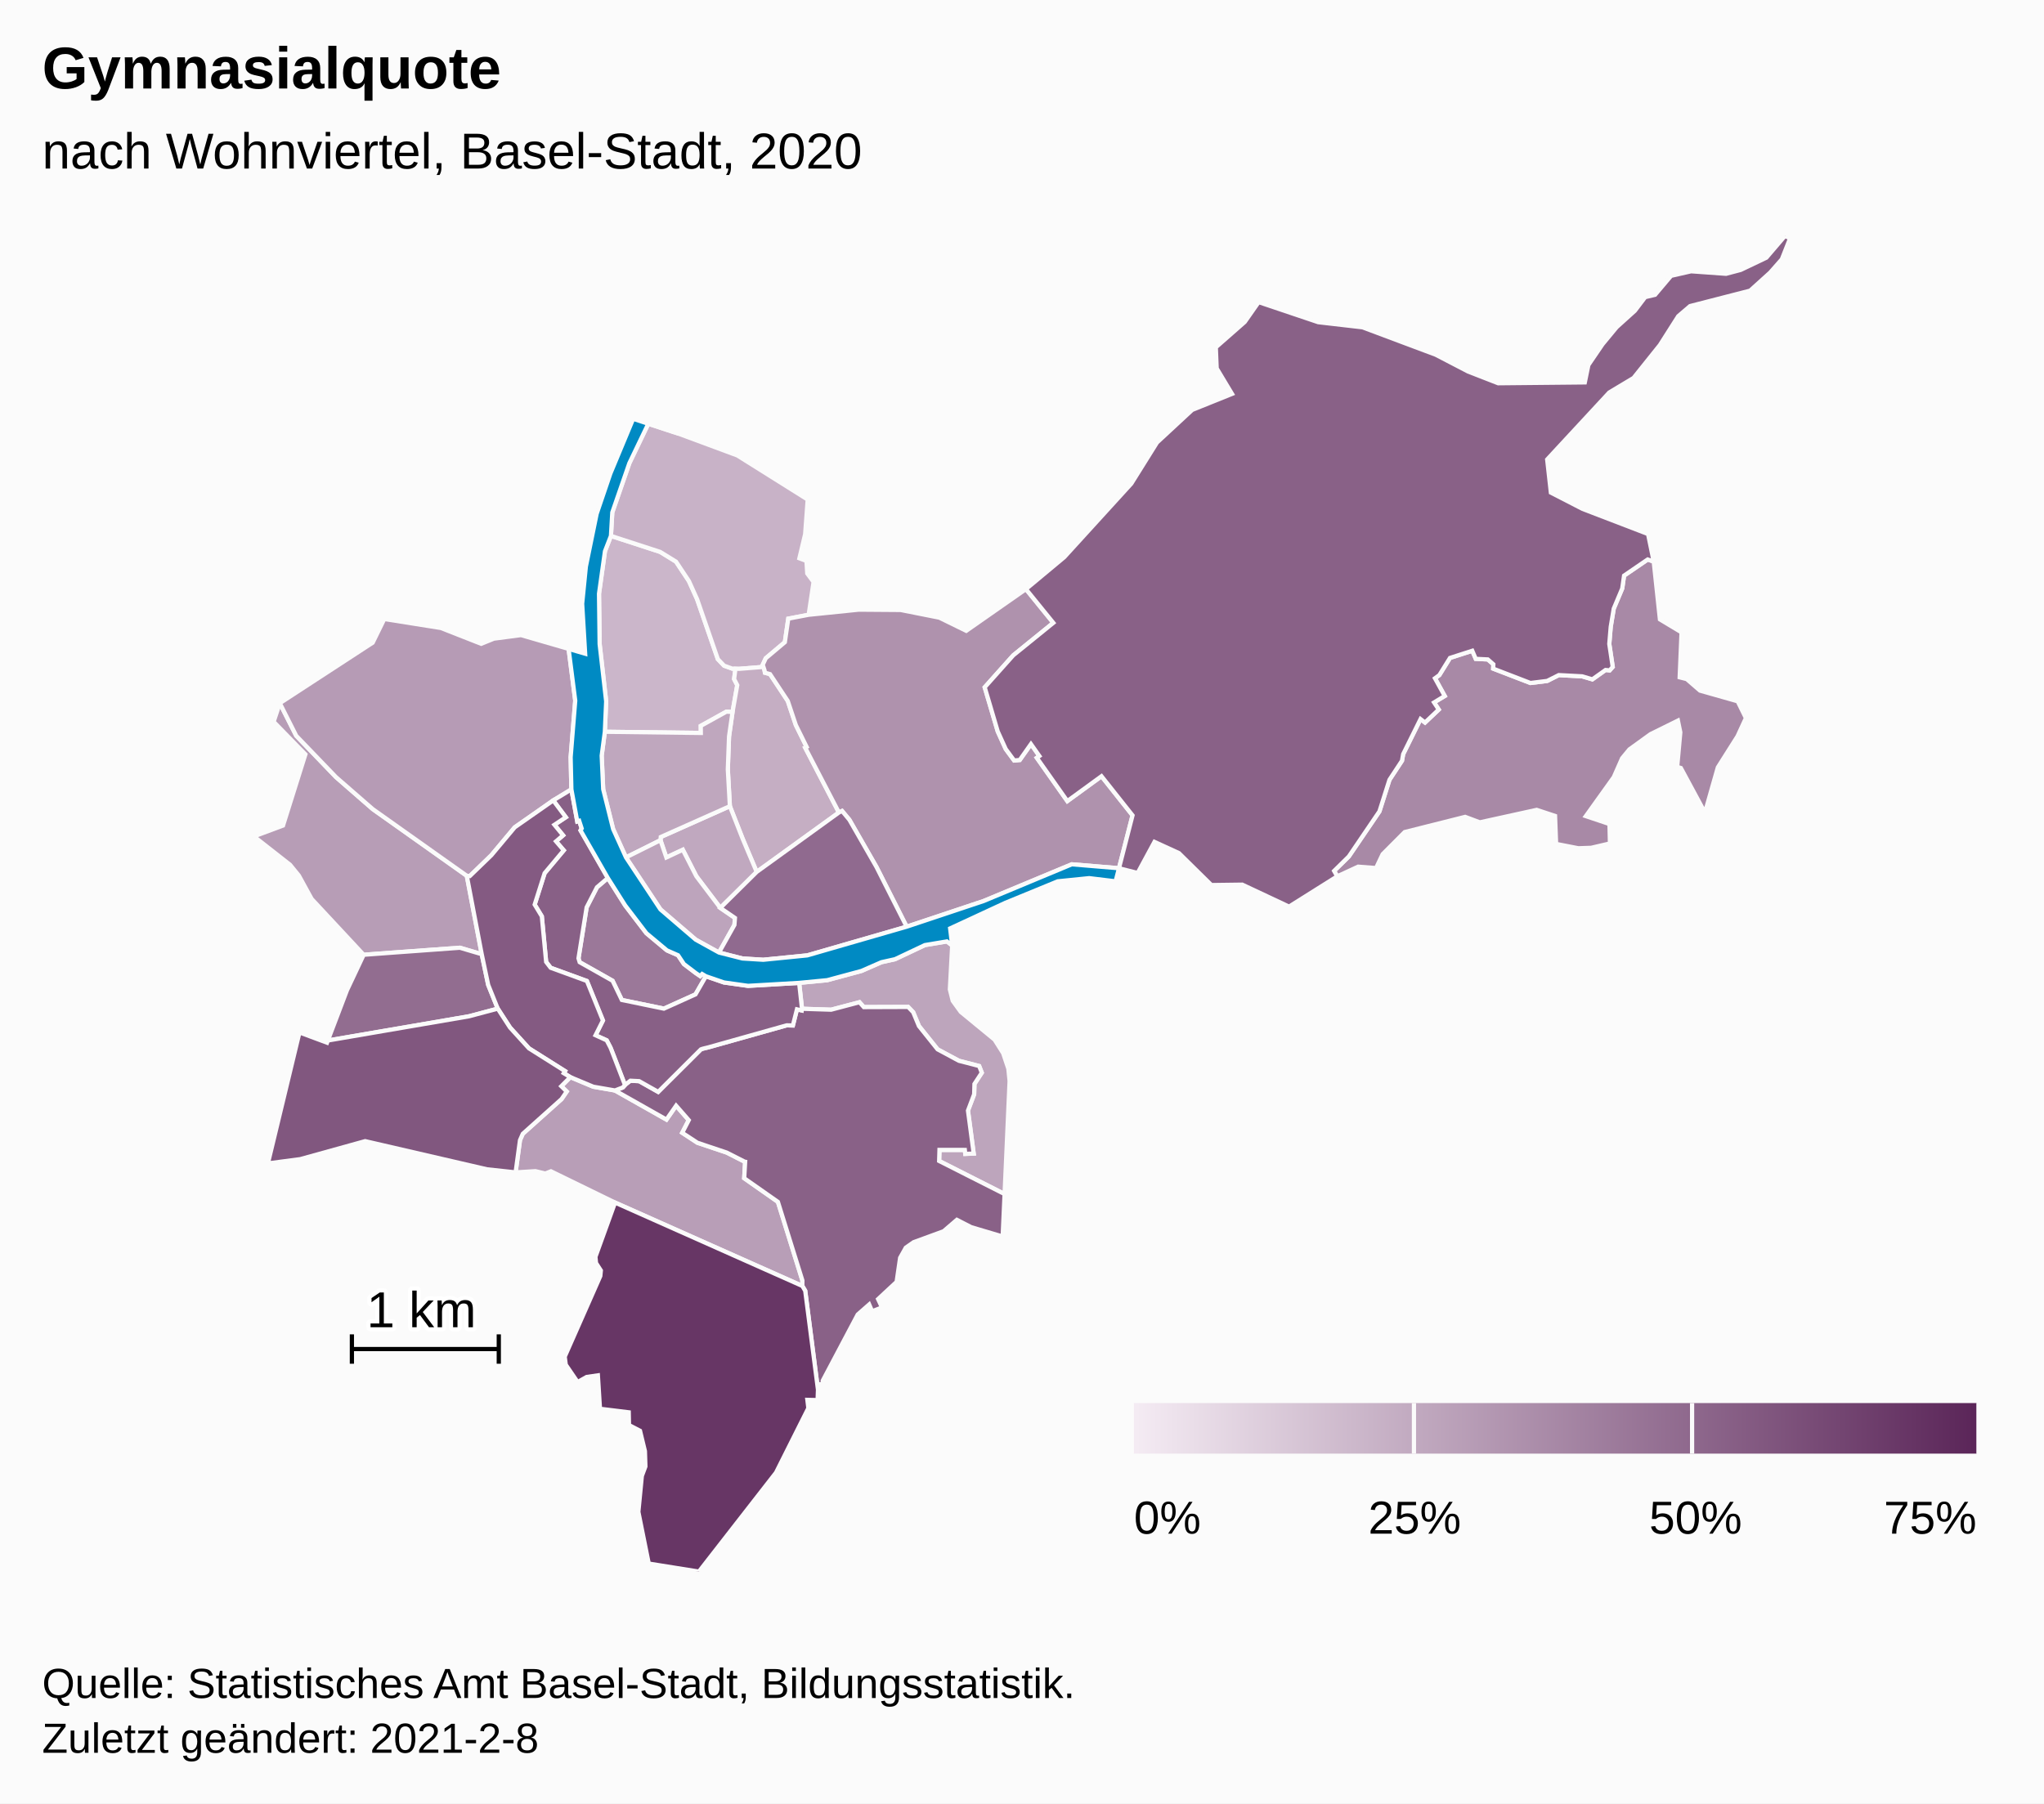
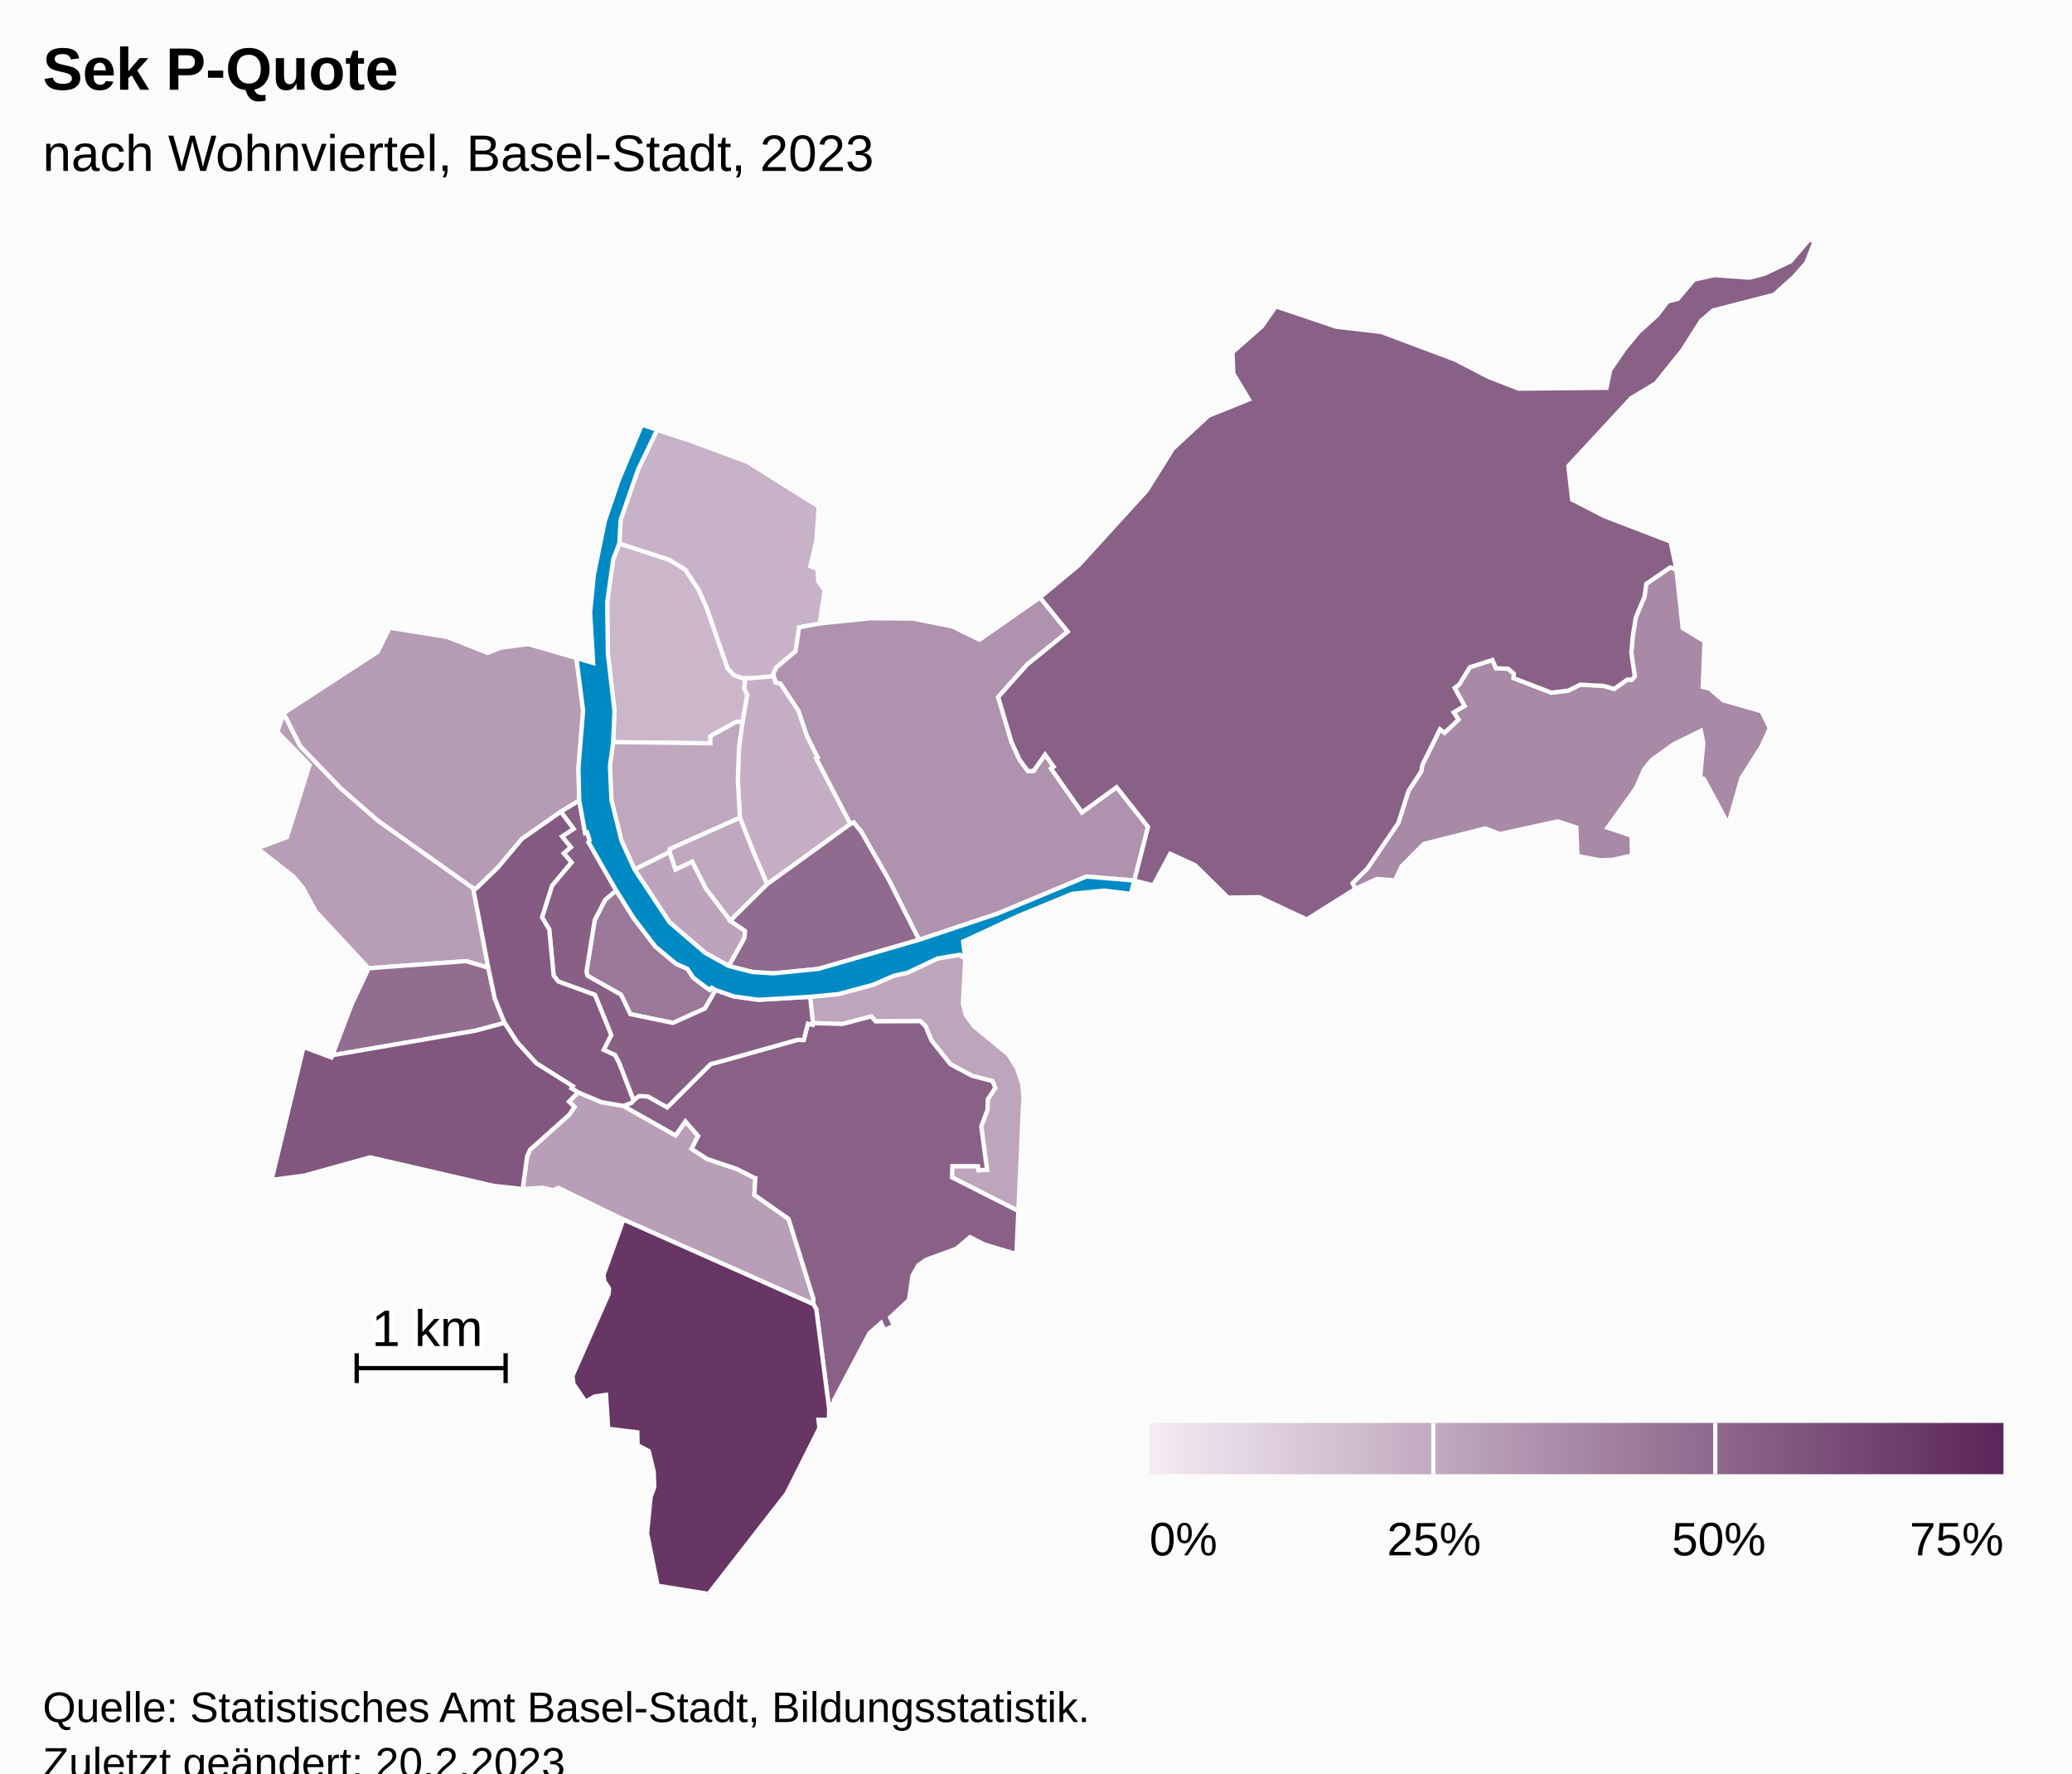
- <svg xmlns="http://www.w3.org/2000/svg" version="1.1" class="highcharts-root" style="font-family:Arial;font-size:12px;" width="485" height="428">
+ <svg xmlns="http://www.w3.org/2000/svg" version="1.1" class="highcharts-root" style="font-family:Arial;font-size:12px;" viewBox="0 0 485 415">
  <defs>
-     <linearGradient x1="0" y1="0" x2="1" y2="0" id="highcharts-85xwzd1-52">
+     <linearGradient x1="0" y1="0" x2="1" y2="0" id="highcharts-qx8ftdm-53">
      <stop offset="0" stop-color="#f4ebf3" stop-opacity="1" />
      <stop offset="1" stop-color="#5b2659" stop-opacity="1" />
    </linearGradient>
-     <clipPath id="highcharts-85xwzd1-53-">
+     <clipPath id="highcharts-qx8ftdm-54-">
      <rect x="0" y="0" width="465" height="317" fill="none" />
    </clipPath>
-     <clipPath id="highcharts-85xwzd1-75-">
+     <clipPath id="highcharts-qx8ftdm-76-">
      <rect x="0" y="0" width="465" height="317" fill="none" />
+     </clipPath>
+     <clipPath id="highcharts-qx8ftdm-100-">
+       <rect x="10" y="56" width="465" height="317" fill="none" />
    </clipPath>
  </defs>
  <rect fill="#fbfbfb" class="highcharts-background" x="0" y="0" width="485" height="428" rx="0" ry="0" />
  <rect fill="none" class="highcharts-plot-background" x="10" y="56" width="465" height="317" />
  <g class="highcharts-pane-group" data-z-index="0" />
  <rect fill="none" class="highcharts-plot-border" data-z-index="1" x="10" y="56" width="465" height="317" />
  <g class="highcharts-series-group" data-z-index="3">
-     <g class="highcharts-series highcharts-series-0 highcharts-map-series highcharts-color-0" data-z-index="0.1" opacity="1" transform="translate(10,56) scale(1 1)" stroke-width="1" clip-path="url(#highcharts-85xwzd1-75-)">
+     <g class="highcharts-series highcharts-series-0 highcharts-map-series highcharts-color-0" data-z-index="0.1" opacity="1" transform="translate(10,56) scale(1 1)" stroke-width="1" clip-path="url(#highcharts-qx8ftdm-76-)">
      <g transform="translate(0,0) scale(1 1)">
        <path fill="rgb(203,182,202)" d="M 163.816 112.989 L 162.375 112.898 L 156.279 116.28 L 156.295 117.958 L 133.516 117.677 L 133.83 110.446 L 132.279 96.852 L 132.132 84.911 L 133.545 74.828 L 134.962 71.188 L 146.634 74.983 L 150.407 77.299 L 153.46 81.9 L 155.408 86.21 L 160.332 100.443 L 161.819 101.992 L 163.754 102.689 L 164.506 102.713 L 164.506 102.713 L 164.189 105.163 L 164.938 106.62 L 163.816 112.989 Z" stroke="#fbfbfb" stroke-width="inherit" opacity="1" class="highcharts-point highcharts-color-0" />
        <path fill="rgb(200,178,199)" d="M 163.754 102.689 L 161.819 101.992 L 160.332 100.443 L 155.408 86.21 L 153.46 81.9 L 150.407 77.299 L 146.634 74.983 L 134.962 71.188 L 135.284 65.618 L 139.335 53.928 L 143.827 44.575 L 151.067 46.95 L 164.966 52.101 L 181.647 62.565 L 181.045 70.783 L 179.679 76.506 L 181.358 77.133 L 181.544 80.105 L 183.043 82.121 L 181.878 89.91 L 177.043 90.831 L 176.23 96.415 L 171.705 100.224 L 170.984 101.767 L 171.149 102.283 L 165.377 102.741 L 164.506 102.713 L 163.754 102.689 Z" stroke="#fbfbfb" stroke-width="inherit" opacity="1" class="highcharts-point highcharts-color-0" />
        <path fill="rgb(197,174,195)" d="M 171.403 103.076 L 171.51 103.671 L 172.712 103.994 L 176.923 110.368 L 178.833 116.074 L 181.398 121.262 L 181.055 121.448 L 189.055 136.836 L 169.551 150.938 L 167.398 145.867 L 166.205 143.035 L 163.183 135.336 L 162.696 126.585 L 162.987 118.776 L 163.816 112.989 L 164.938 106.62 L 164.189 105.163 L 164.506 102.713 L 164.506 102.713 L 165.377 102.741 L 171.149 102.283 L 171.403 103.076 Z" stroke="#fbfbfb" stroke-width="inherit" opacity="1" class="highcharts-point highcharts-color-0" />
        <path fill="rgb(192,168,191)" d="M 160.917 159.483 L 155.23 151.967 L 152.017 145.68 L 148.113 147.511 L 146.718 143.41 L 146.788 142.65 L 163.183 135.336 L 166.205 143.035 L 167.398 145.867 L 169.551 150.938 L 160.917 159.483 Z" stroke="#fbfbfb" stroke-width="inherit" opacity="1" class="highcharts-point highcharts-color-0" />
        <path fill="rgb(191,167,190)" d="M 163.816 112.989 L 162.987 118.776 L 162.696 126.585 L 163.183 135.336 L 146.788 142.65 L 146.718 143.41 L 138.535 147.497 L 135.486 140.77 L 133.125 131.307 L 132.767 123.342 L 133.516 117.677 L 156.295 117.958 L 156.279 116.28 L 162.375 112.898 L 163.816 112.989 Z" stroke="#fbfbfb" stroke-width="inherit" opacity="1" class="highcharts-point highcharts-color-0" />
        <path fill="rgb(189,165,188)" d="M 215.934 168.4 L 215.381 178.829 L 216.062 181.531 L 217.969 184.165 L 225.998 190.763 L 228.028 193.968 L 229.259 197.647 L 229.555 200.58 L 228.366 227.399 L 212.838 219.541 L 212.917 216.919 L 218.937 216.922 L 219.041 217.862 L 221.037 217.782 L 219.681 207.589 L 221.146 203.718 L 221.217 201.262 L 222.959 198.6 L 222.339 197.01 L 217.52 195.763 L 212.467 193.046 L 208.04 187.514 L 206.679 184.231 L 205.481 182.984 L 194.971 183.022 L 193.933 181.866 L 187.216 183.64 L 180.3 183.42 L 179.62 177.274 L 186.271 176.636 L 194.407 174.44 L 199.141 172.37 L 202.375 171.652 L 209.451 168.305 L 214.679 167.434 L 215.934 168.4 Z" stroke="#fbfbfb" stroke-width="inherit" opacity="1" class="highcharts-point highcharts-color-0" />
        <path fill="rgb(189,164,188)" d="M 160.6 170.072 L 164.262 163.525 L 164.392 161.864 L 160.917 159.483 L 155.23 151.967 L 152.017 145.68 L 148.113 147.511 L 146.718 143.41 L 138.535 147.497 L 146.709 159.836 L 155.075 167.016 L 160.6 170.072 Z" stroke="#fbfbfb" stroke-width="inherit" opacity="1" class="highcharts-point highcharts-color-0" />
        <path fill="rgb(184,158,183)" d="M 135.884 202.803 L 135.941 202.824 L 148.134 209.717 L 150.43 206.419 L 153.428 209.851 L 151.877 212.851 L 155.494 215.224 L 162.439 217.55 L 166.562 219.646 L 166.593 219.679 L 166.602 219.691 L 166.658 219.707 L 166.811 219.732 L 166.585 223.64 L 174.58 229.246 L 180.392 247.911 L 180.38 249.21 L 135.937 229.419 L 120.729 221.994 L 119.396 222.524 L 117.04 221.961 L 112.341 222.253 L 113.384 214.605 L 114.049 213.091 L 123.252 204.845 L 124.473 203.06 L 123.182 201.802 L 125.33 199.645 L 130.782 201.92 L 135.884 202.803 Z" stroke="#fbfbfb" stroke-width="inherit" opacity="1" class="highcharts-point highcharts-color-0" />
        <path fill="rgb(183,157,182)" d="M 79.844 170.341 L 76.296 170.603 L 63.941 157.334 L 60.916 151.809 L 58.833 149.249 L 50.241 142.513 L 57.155 139.93 L 62.468 123.029 L 54.926 115.298 L 56.393 110.894 L 60.293 118.632 L 69.733 128.445 L 78.467 136.05 L 100.759 151.859 L 104.303 170.466 L 99.12 168.936 L 83.079 170.102 L 79.844 170.341 Z" stroke="#fbfbfb" stroke-width="inherit" opacity="1" class="highcharts-point highcharts-color-0" />
        <path fill="rgb(182,155,181)" d="M 121.275 133.966 L 112.133 140.356 L 106.593 146.975 L 101.475 151.925 L 100.759 151.859 L 78.467 136.05 L 69.733 128.445 L 60.293 118.632 L 56.393 110.894 L 78.431 96.531 L 81.183 90.91 L 94.625 93.046 L 104.175 96.798 L 107.187 95.576 L 113.625 94.733 L 124.918 98.005 L 126.494 110.293 L 125.404 123.705 L 125.579 131.345 L 121.275 133.966 Z" stroke="#fbfbfb" stroke-width="inherit" opacity="1" class="highcharts-point highcharts-color-0" />
        <path fill="rgb(175,146,173)" d="M 171.403 103.076 L 171.51 103.671 L 172.712 103.994 L 176.923 110.368 L 178.833 116.074 L 181.398 121.262 L 181.055 121.448 L 189.055 136.836 L 189.804 136.474 L 191.537 138.558 L 197.964 149.763 L 205.131 163.94 L 223.394 157.848 L 244.309 149.134 L 255.51 150.066 L 255.51 150.066 L 258.729 137.517 L 251.362 128.226 L 243.255 134.127 L 236.542 124.6 L 236.02 123.859 L 236.625 123.433 L 234.625 120.595 L 231.965 124.375 L 230.641 124.497 L 228.64 121.774 L 226.739 117.585 L 225.284 112.658 L 223.649 107.121 L 230.418 99.542 L 239.93 91.826 L 233.433 83.818 L 219.267 93.719 L 212.895 90.595 L 203.702 88.769 L 193.753 88.695 L 181.878 89.91 L 177.043 90.831 L 176.23 96.415 L 171.705 100.224 L 170.984 101.767 L 171.403 103.076 Z" stroke="#fbfbfb" stroke-width="inherit" opacity="1" class="highcharts-point highcharts-color-0" />
        <path fill="rgb(168,137,166)" d="M 371.94 103.104 L 372.668 102.284 L 371.851 96.838 L 372.19 92.784 L 372.906 88.459 L 374.924 83.662 L 375.356 80.619 L 380.964 76.786 L 382.395 77.294 L 383.863 91.004 L 388.995 94.085 L 388.549 104.752 L 390.216 105.173 L 393.368 107.908 L 402.318 110.447 L 404.272 114.421 L 402.285 118.735 L 397.612 126.122 L 394.549 136.882 L 388.836 126.276 L 387.962 126.008 L 388.706 117.814 L 388.135 115.031 L 381.646 118.233 L 376.619 121.862 L 374.893 123.955 L 372.916 128.439 L 366.287 137.696 L 371.894 139.576 L 372.004 144.181 L 367.544 145.218 L 364.497 145.323 L 359.235 144.295 L 358.983 137.65 L 354.623 136.211 L 341.123 139.174 L 337.649 137.871 L 323.297 141.483 L 318.077 146.723 L 316.511 150.024 L 312.262 149.693 L 307.301 151.991 L 306.564 150.702 L 310.046 147.276 L 317.317 136.568 L 319.695 129.074 L 322.666 124.548 L 322.944 122.984 L 327.062 114.67 L 328.128 115.488 L 331.386 112.408 L 330.274 110.716 L 332.803 109.184 L 330.489 104.983 L 331.533 104.219 L 334.052 100.152 L 339.342 98.448 L 340.167 100.371 L 343.023 100.506 L 344.341 101.655 L 344.3 102.693 L 353.14 106.098 L 357.111 105.61 L 359.868 104.225 L 365.426 104.519 L 367.835 105.235 L 370.963 103.015 L 371.558 103.069 L 371.94 103.104 Z" stroke="#fbfbfb" stroke-width="inherit" opacity="1" class="highcharts-point highcharts-color-0" />
        <path fill="rgb(155,120,153)" d="M 157.499 175.701 L 156.598 175.17 L 156.144 175.659 L 155.075 174.929 L 152.283 172.811 L 150.886 170.715 L 148.257 169.562 L 143.381 165.489 L 138.344 158.895 L 134.228 152.381 L 131.642 154.589 L 129.197 159.353 L 127.264 171.442 L 127.542 172.365 L 135.351 176.77 L 137.547 181.329 L 147.524 183.39 L 155.028 180.005 L 157.499 175.701 Z" stroke="#fbfbfb" stroke-width="inherit" opacity="1" class="highcharts-point highcharts-color-0" />
        <path fill="rgb(146,109,144)" d="M 79.844 170.341 L 76.296 170.603 L 72.323 179.035 L 67.793 190.952 L 101.329 185.197 L 108.11 183.387 L 105.833 177.737 L 104.303 170.466 L 99.12 168.936 L 83.079 170.102 L 79.844 170.341 Z" stroke="#fbfbfb" stroke-width="inherit" opacity="1" class="highcharts-point highcharts-color-0" />
        <path fill="rgb(144,106,143)" d="M 160.917 159.483 L 169.551 150.938 L 189.055 136.836 L 189.804 136.474 L 191.537 138.558 L 197.964 149.763 L 205.131 163.94 L 181.565 170.746 L 171.108 171.791 L 166.174 171.486 L 160.6 170.072 L 164.262 163.525 L 164.392 161.864 L 160.917 159.483 Z" stroke="#fbfbfb" stroke-width="inherit" opacity="1" class="highcharts-point highcharts-color-0" />
        <path fill="rgb(137,97,135)" d="M 236.02 123.859 L 236.625 123.433 L 234.625 120.595 L 231.965 124.375 L 230.641 124.497 L 228.64 121.774 L 226.739 117.585 L 225.284 112.658 L 223.649 107.121 L 230.418 99.542 L 239.93 91.826 L 233.433 83.818 L 242.529 76.243 L 258.434 58.79 L 264.53 49.032 L 272.882 41.288 L 282.337 37.479 L 278.695 31.418 L 278.49 26.44 L 285.347 20.421 L 288.65 15.702 L 302.785 20.466 L 313.295 21.681 L 330.683 28.195 L 338.376 32.192 L 345.489 34.96 L 366.047 34.759 L 366.893 30.638 L 370.245 25.711 L 373.592 21.662 L 377.915 17.76 L 380.371 14.522 L 382.711 13.968 L 386.519 9.462 L 391.261 8.386 L 399.56 8.981 L 403.043 8.059 L 409.124 5.157 L 413.534 0 L 414.759 0.549 L 412.793 5.53 L 410.02 8.684 L 405.26 12.982 L 391.017 16.645 L 388.217 19.035 L 383.87 25.872 L 377.606 33.698 L 371.846 37.145 L 357.11 53.048 L 357.991 60.916 L 365.52 64.79 L 381.052 70.75 L 382.395 77.294 L 380.964 76.786 L 375.356 80.619 L 374.924 83.662 L 372.906 88.459 L 372.19 92.784 L 371.851 96.838 L 372.668 102.284 L 371.94 103.104 L 371.558 103.069 L 370.963 103.015 L 367.835 105.235 L 365.426 104.519 L 359.868 104.225 L 357.111 105.61 L 353.14 106.098 L 344.3 102.693 L 344.341 101.655 L 343.023 100.506 L 340.167 100.371 L 339.342 98.448 L 334.052 100.152 L 331.533 104.219 L 330.489 104.983 L 332.803 109.184 L 330.274 110.716 L 331.386 112.408 L 328.128 115.488 L 327.062 114.67 L 322.944 122.984 L 322.666 124.548 L 319.695 129.074 L 317.317 136.568 L 310.046 147.276 L 306.564 150.702 L 307.301 151.991 L 295.865 159.176 L 284.765 153.96 L 277.444 154.057 L 269.742 146.473 L 263.934 143.81 L 259.946 151.193 L 255.51 150.066 L 258.729 137.517 L 251.362 128.226 L 243.255 134.127 L 236.542 124.6 L 236.02 123.859 Z" stroke="#fbfbfb" stroke-width="inherit" opacity="1" class="highcharts-point highcharts-color-0" />
        <path fill="rgb(137,97,135)" d="M 135.941 202.824 L 148.134 209.717 L 150.43 206.419 L 153.428 209.851 L 151.877 212.851 L 155.494 215.224 L 162.439 217.55 L 166.562 219.646 L 166.593 219.679 L 166.602 219.691 L 166.658 219.707 L 166.811 219.732 L 166.585 223.64 L 174.58 229.246 L 180.392 247.911 L 180.38 249.21 L 181.063 250.358 L 184.087 273.822 L 184.261 272.575 L 185.286 272.432 L 185.221 271.679 L 193.517 255.989 L 196.239 253.598 L 196.934 255.214 L 199.278 254.309 L 198.352 252.32 L 202.748 248.235 L 203.579 242.531 L 204.929 240.116 L 206.774 238.826 L 213.898 236.216 L 217.046 233.511 L 220.448 235.256 L 227.911 237.472 L 228.366 227.399 L 212.838 219.541 L 212.917 216.919 L 218.937 216.922 L 219.041 217.862 L 221.037 217.782 L 219.681 207.589 L 221.146 203.718 L 221.217 201.262 L 222.959 198.6 L 222.339 197.01 L 217.52 195.763 L 212.467 193.046 L 208.04 187.514 L 206.679 184.231 L 205.481 182.984 L 194.971 183.022 L 193.933 181.866 L 187.216 183.64 L 180.3 183.42 L 180.23 183.815 L 179.102 183.551 L 178.135 187.386 L 176.735 187.35 L 176.619 187.361 L 157.987 192.601 L 157.154 192.798 L 156.709 192.915 L 156.302 193.06 L 146.177 203.146 L 141.666 200.6 L 139.575 200.494 L 138.423 201.375 L 138.293 201.518 L 137.765 202.101 L 135.913 202.813 L 135.941 202.824 Z" stroke="#fbfbfb" stroke-width="inherit" opacity="1" class="highcharts-point highcharts-color-0" />
        <path fill="rgb(136,96,134)" d="M 121.275 133.966 L 124.253 137.962 L 121.554 139.754 L 123.608 142.254 L 121.933 143.684 L 123.765 145.818 L 119.229 151.236 L 116.868 158.693 L 118.562 161.485 L 119.59 172.302 L 120.66 173.689 L 129.26 176.832 L 133.063 186.201 L 131.31 189.702 L 133.959 190.917 L 134.859 192.639 L 135.028 193.06 L 135.577 194.464 L 138.293 201.518 L 138.293 201.518 L 138.423 201.375 L 139.575 200.494 L 141.666 200.6 L 146.177 203.146 L 156.302 193.06 L 156.709 192.915 L 157.154 192.798 L 157.987 192.601 L 176.619 187.361 L 176.735 187.35 L 178.135 187.386 L 179.102 183.551 L 180.23 183.815 L 180.3 183.42 L 179.62 177.274 L 167.502 177.978 L 161.785 177.176 L 157.499 175.701 L 155.028 180.005 L 147.524 183.39 L 137.547 181.329 L 135.351 176.77 L 127.542 172.365 L 127.264 171.442 L 129.197 159.353 L 131.642 154.589 L 134.228 152.381 L 127.748 141.084 L 128.022 140.633 L 127.432 138.812 L 126.973 138.959 L 125.579 131.345 L 121.275 133.966 Z" stroke="#fbfbfb" stroke-width="inherit" opacity="1" class="highcharts-point highcharts-color-0" />
        <path fill="rgb(132,90,130)" d="M 121.275 133.966 L 124.253 137.962 L 121.554 139.754 L 123.608 142.254 L 121.933 143.684 L 123.765 145.818 L 119.229 151.236 L 116.868 158.693 L 118.562 161.485 L 119.59 172.302 L 120.66 173.689 L 129.26 176.832 L 133.063 186.201 L 131.31 189.702 L 133.959 190.917 L 134.859 192.639 L 135.028 193.06 L 135.577 194.464 L 138.293 201.518 L 138.293 201.518 L 137.765 202.101 L 135.913 202.813 L 135.884 202.803 L 130.782 201.92 L 125.33 199.645 L 123.767 198.707 L 124.071 198.212 L 115.516 192.819 L 111.016 187.873 L 108.11 183.387 L 105.833 177.737 L 104.303 170.466 L 100.759 151.859 L 101.475 151.925 L 106.593 146.975 L 112.133 140.356 L 121.275 133.966 Z" stroke="#fbfbfb" stroke-width="inherit" opacity="1" class="highcharts-point highcharts-color-0" />
        <path fill="rgb(129,87,127)" d="M 123.182 201.802 L 124.473 203.06 L 123.252 204.845 L 114.049 213.091 L 113.384 214.605 L 112.341 222.253 L 105.568 221.523 L 76.646 214.839 L 61.241 219.111 L 53.571 220.12 L 61.057 189.036 L 67.596 191.469 L 67.793 190.952 L 101.329 185.197 L 108.11 183.387 L 111.016 187.873 L 115.516 192.819 L 124.071 198.212 L 123.767 198.707 L 125.33 199.645 L 123.182 201.802 Z" stroke="#fbfbfb" stroke-width="inherit" opacity="1" class="highcharts-point highcharts-color-0" />
        <path fill="rgb(103,54,101)" d="M 135.937 229.419 L 180.38 249.21 L 181.063 250.358 L 184.087 273.822 L 184.001 276.293 L 181.572 276.239 L 181.807 278.203 L 174.134 293.503 L 155.841 317 L 143.935 315.096 L 141.47 302.832 L 142.301 294.297 L 143.144 292.046 L 143.031 288.415 L 141.865 283.579 L 139.248 282.225 L 139.188 279.194 L 132.364 278.355 L 131.867 270.422 L 129.207 270.804 L 127.061 272.016 L 124.244 267.893 L 123.999 265.997 L 132.443 246.854 L 132.572 245.537 L 131.42 243.75 L 131.285 242.295 L 135.937 229.419 Z" stroke="#fbfbfb" stroke-width="inherit" opacity="1" class="highcharts-point highcharts-color-0" />
      </g>
    </g>
    <g class="highcharts-markers highcharts-series-0 highcharts-map-series highcharts-color-0" data-z-index="0.1" opacity="1" transform="translate(10,56) scale(1 1)" clip-path="none" />
-     <g class="highcharts-series highcharts-series-1 highcharts-map-series highcharts-color-1" visibility="hidden" data-z-index="0.1" opacity="1" transform="translate(10,56) scale(1 1)" clip-path="url(#highcharts-85xwzd1-75-)" />
+     <g class="highcharts-series highcharts-series-1 highcharts-map-series highcharts-color-1" visibility="hidden" data-z-index="0.1" opacity="1" transform="translate(10,56) scale(1 1)" clip-path="url(#highcharts-qx8ftdm-76-)" />
    <g class="highcharts-markers highcharts-series-1 highcharts-map-series highcharts-color-1" visibility="hidden" data-z-index="0.1" opacity="1" transform="translate(10,56) scale(1 1)" clip-path="none" />
-     <g class="highcharts-series highcharts-series-2 highcharts-map-series" data-z-index="0.1" opacity="1" transform="translate(10,56) scale(1 1)" stroke-width="1" clip-path="url(#highcharts-85xwzd1-75-)">
+     <g class="highcharts-series highcharts-series-2 highcharts-map-series" data-z-index="0.1" opacity="1" transform="translate(10,56) scale(1 1)" stroke-width="1" clip-path="url(#highcharts-qx8ftdm-76-)">
      <g transform="translate(0,0) scale(1 1)">
        <path fill="#008AC3" d="M 160.6 170.072 L 166.174 171.486 L 171.108 171.791 L 181.565 170.746 L 205.131 163.94 L 223.394 157.848 L 244.309 149.134 L 255.51 150.066 L 254.712 153.175 L 248.443 152.417 L 240.984 153.17 L 228.529 158.284 L 215.447 164.346 L 215.934 168.4 L 214.679 167.434 L 209.451 168.305 L 202.375 171.652 L 199.141 172.37 L 194.407 174.44 L 186.271 176.636 L 179.62 177.274 L 167.502 177.978 L 161.785 177.176 L 157.499 175.701 L 156.598 175.17 L 156.144 175.659 L 155.075 174.929 L 152.283 172.811 L 150.886 170.715 L 148.257 169.562 L 143.381 165.489 L 138.344 158.895 L 134.228 152.381 L 127.748 141.084 L 128.022 140.633 L 127.432 138.812 L 126.973 138.959 L 125.579 131.345 L 125.404 123.705 L 126.494 110.293 L 124.918 98.005 L 128.847 99.153 L 128.136 87.292 L 129.017 78.474 L 131.58 65.937 L 134.826 56.393 L 140.241 43.398 L 151.067 46.95 L 143.827 44.575 L 139.335 53.928 L 135.284 65.618 L 134.962 71.188 L 133.545 74.828 L 132.132 84.911 L 132.279 96.852 L 133.83 110.446 L 133.516 117.677 L 132.767 123.342 L 133.125 131.307 L 135.486 140.77 L 138.535 147.497 L 146.709 159.836 L 155.075 167.016 L 160.6 170.072 Z" stroke="#fbfbfb" stroke-width="inherit" opacity="1" class="highcharts-point" />
      </g>
    </g>
    <g class="highcharts-markers highcharts-series-2 highcharts-map-series" data-z-index="0.1" opacity="1" transform="translate(10,56) scale(1 1)" clip-path="none" />
-     <g class="highcharts-series highcharts-series-3 highcharts-mapline-series" data-z-index="0.1" opacity="1" transform="translate(10,56) scale(1 1)" stroke-width="1" clip-path="url(#highcharts-85xwzd1-75-)">
+     <g class="highcharts-series highcharts-series-3 highcharts-mapline-series" data-z-index="0.1" opacity="1" transform="translate(10,56) scale(1 1)" stroke-width="1" clip-path="url(#highcharts-qx8ftdm-76-)">
      <g transform="translate(0,0) scale(1 1)">
        <path fill="none" d="M 73.496 260.693 L 73.496 267.664 L 73.496 264.179 L 108.351 264.179 L 108.351 260.693 L 108.351 267.664" stroke="black" stroke-width="inherit" opacity="1" class="highcharts-point" />
      </g>
    </g>
    <g class="highcharts-markers highcharts-series-3 highcharts-mapline-series" data-z-index="0.1" opacity="1" transform="translate(10,56) scale(1 1)" clip-path="none" />
  </g>
  <text x="10" text-anchor="start" class="highcharts-title" data-z-index="4" style="color:#000000;font-size:14px;font-weight:bold;font-family:Arial;fill:#000000;" y="21">
-     <tspan>Gymnasialquote</tspan>
+     <tspan>Sek P-Quote</tspan>
  </text>
  <text x="10" text-anchor="start" class="highcharts-subtitle" data-z-index="4" style="color:#000000;font-size:12px;font-weight:normal;font-family:Arial;fill:#000000;" y="40">
-     <tspan>nach Wohnviertel, Basel-Stadt, 2020</tspan>
+     <tspan>nach Wohnviertel, Basel-Stadt, 2023</tspan>
  </text>
  <text x="10" text-anchor="start" class="highcharts-caption" data-z-index="4" style="color:#666666;fill:#666666;" y="385" />
-   <g class="highcharts-data-labels highcharts-series-3 highcharts-mapline-series" data-z-index="6" opacity="1" transform="translate(10,56) scale(1 1)" clip-path="url(#highcharts-85xwzd1-53-)">
+   <g class="highcharts-data-labels highcharts-series-3 highcharts-mapline-series" data-z-index="6" opacity="1" transform="translate(10,56) scale(1 1)" clip-path="url(#highcharts-qx8ftdm-54-)">
    <g class="highcharts-label highcharts-data-label highcharts-data-label-color-undefined" data-z-index="1" transform="translate(77,247)">
      <text x="0" data-z-index="1" y="12" style="color:black;font-size:12px;font-weight:normal;fill:black;">
        <tspan x="0" y="12" class="highcharts-text-outline" fill="#FFFFFF" stroke="#FFFFFF" stroke-width="2px" stroke-linejoin="round" style="">1 km</tspan>
        <tspan x="0" y="12">1 km</tspan>
      </text>
    </g>
  </g>
  <g class="highcharts-legend" data-z-index="7" transform="translate(261,326)">
    <rect fill="none" class="highcharts-legend-box" rx="0" ry="0" x="0" y="0" width="214" height="47" visibility="visible" />
    <g data-z-index="1">
      <g>
        <g class="highcharts-legend-item highcharts-undefined-series highcharts-color-undefined" data-z-index="1" transform="translate(8,3)">
-           <rect x="0" y="4" width="200" height="12" fill="url(#highcharts-85xwzd1-52)" data-z-index="1" />
+           <rect x="0" y="4" width="200" height="12" fill="url(#highcharts-qx8ftdm-53)" data-z-index="1" />
          <g class="highcharts-grid highcharts-coloraxis-grid" data-z-index="1">
            <path fill="none" stroke="#fbfbfb" stroke-width="1" data-z-index="1" class="highcharts-grid-line" d="M -0.5 4 L -0.5 16" opacity="1" />
            <path fill="none" stroke="#fbfbfb" stroke-width="1" data-z-index="1" class="highcharts-grid-line" d="M 66.5 4 L 66.5 16" opacity="1" />
            <path fill="none" stroke="#fbfbfb" stroke-width="1" data-z-index="1" class="highcharts-grid-line" d="M 132.5 4 L 132.5 16" opacity="1" />
            <path fill="none" stroke="#fbfbfb" stroke-width="1" data-z-index="1" class="highcharts-grid-line" d="M 200.5 4 L 200.5 16" opacity="1" />
          </g>
          <text x="21" style="color:#333333;cursor:pointer;font-size:12px;font-weight:bold;fill:#333333;" text-anchor="start" data-z-index="2" y="15" />
          <g class="highcharts-axis highcharts-coloraxis" data-z-index="2">
            <path fill="none" class="highcharts-axis-line" data-z-index="7" d="M 0 16 L 200 16" />
          </g>
          <g class="highcharts-axis-labels highcharts-coloraxis-labels" data-z-index="7">
            <text x="8" style="color:black;cursor:default;font-size:11px;fill:black;" text-anchor="middle" transform="translate(0,0)" y="35" opacity="1">0%</text>
            <text x="66.667" style="color:black;cursor:default;font-size:11px;fill:black;" text-anchor="middle" transform="translate(0,0)" y="35" opacity="1">25%</text>
            <text x="133.333" style="color:black;cursor:default;font-size:11px;fill:black;" text-anchor="middle" transform="translate(0,0)" y="35" opacity="1">50%</text>
            <text x="189" style="color:black;cursor:default;font-size:11px;fill:black;" text-anchor="middle" transform="translate(0,0)" y="35" opacity="1">75%</text>
          </g>
        </g>
      </g>
    </g>
  </g>
  <text x="10" class="highcharts-credits" text-anchor="start" data-z-index="8" style="cursor:default;color:#000000;font-size:10px;fill:#000000;" y="403">
    <tspan>Quelle: Statistisches Amt Basel-Stadt, Bildungsstatistik.</tspan>
-     <tspan x="10" dy="13">Zuletzt geändert: 2021-2-8</tspan>
+     <tspan x="10" dy="13">Zuletzt geändert: 20.2.2023</tspan>
  </text>
+   <g class="highcharts-control-points" data-z-index="99" clip-path="url(#highcharts-qx8ftdm-100-)" />
</svg>
